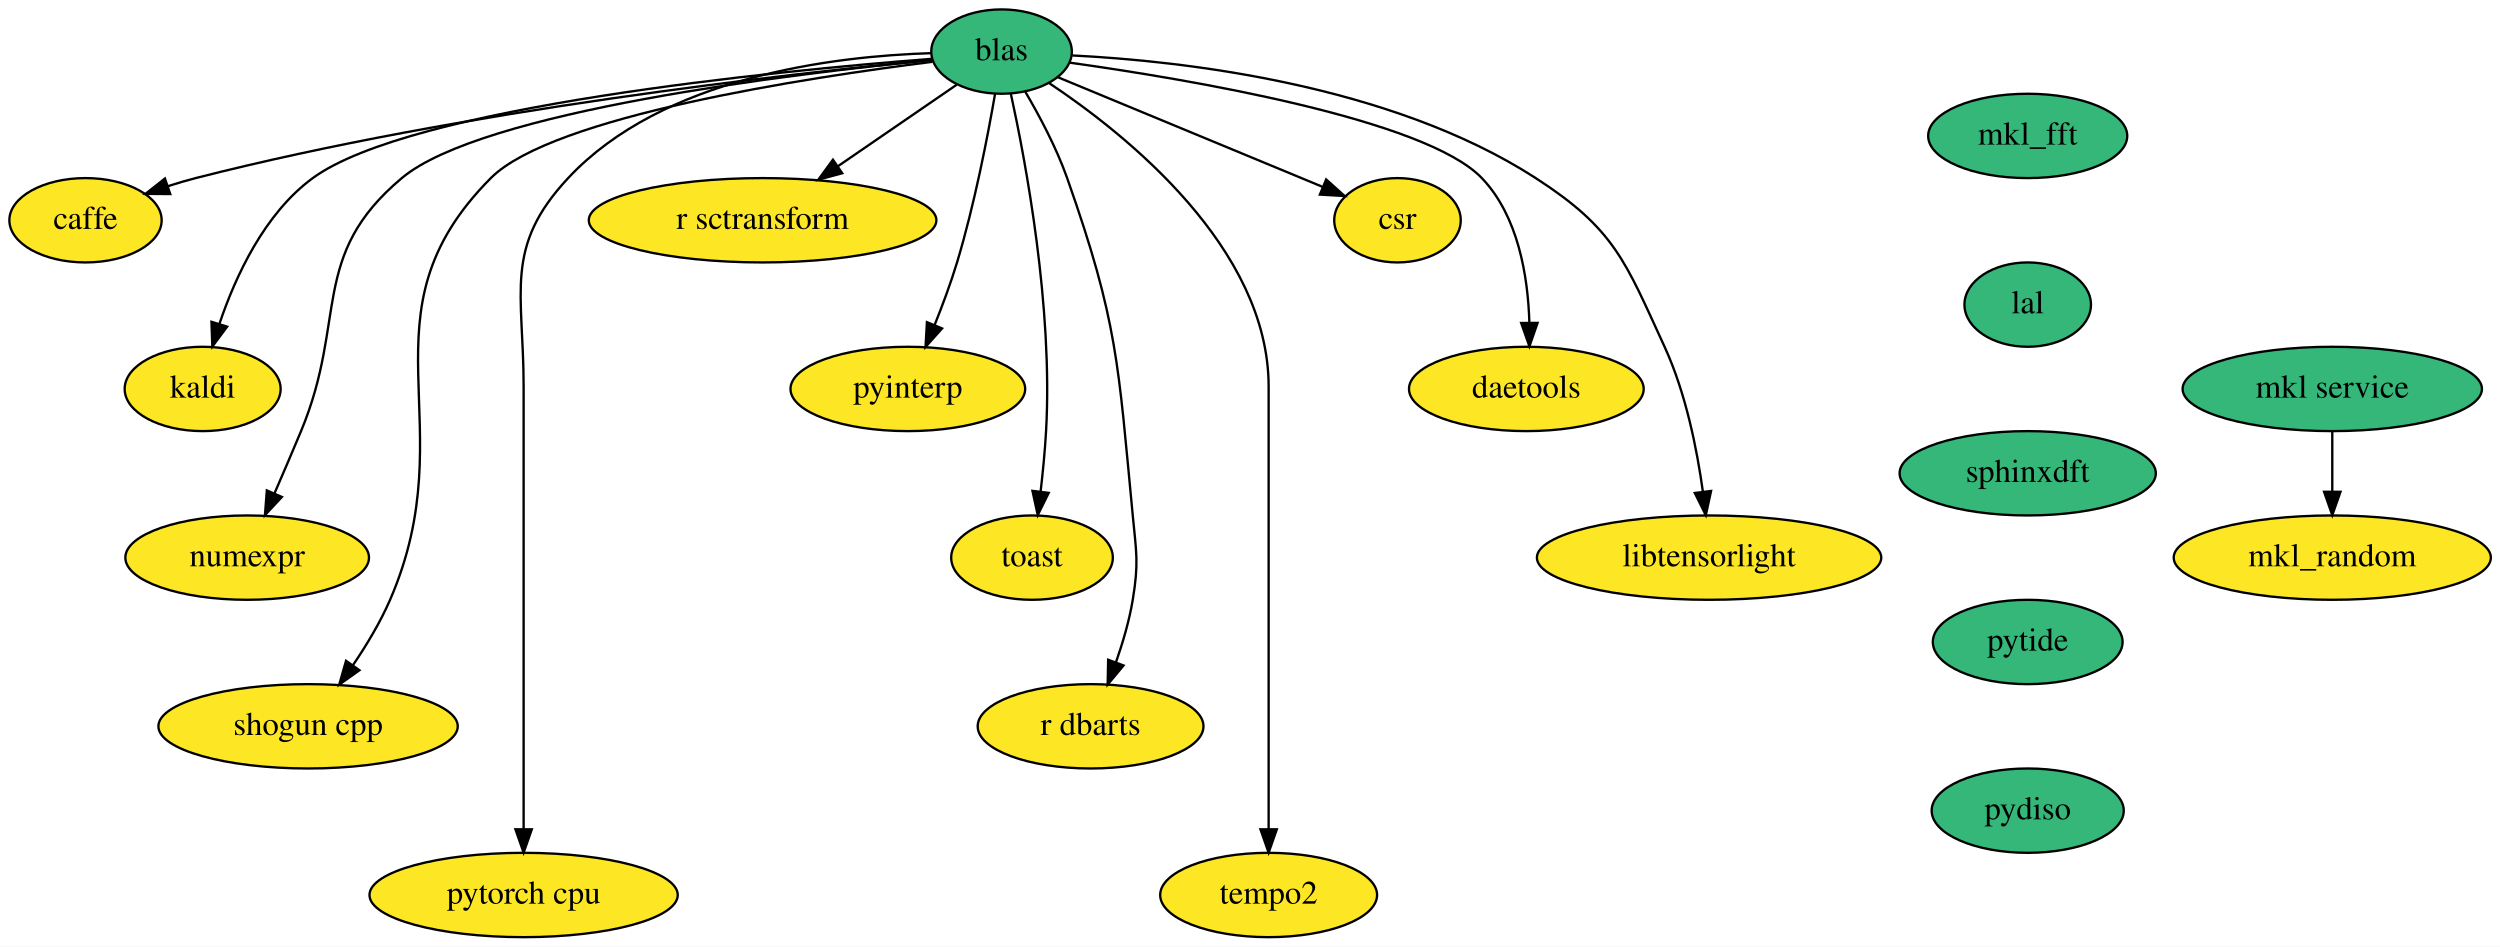
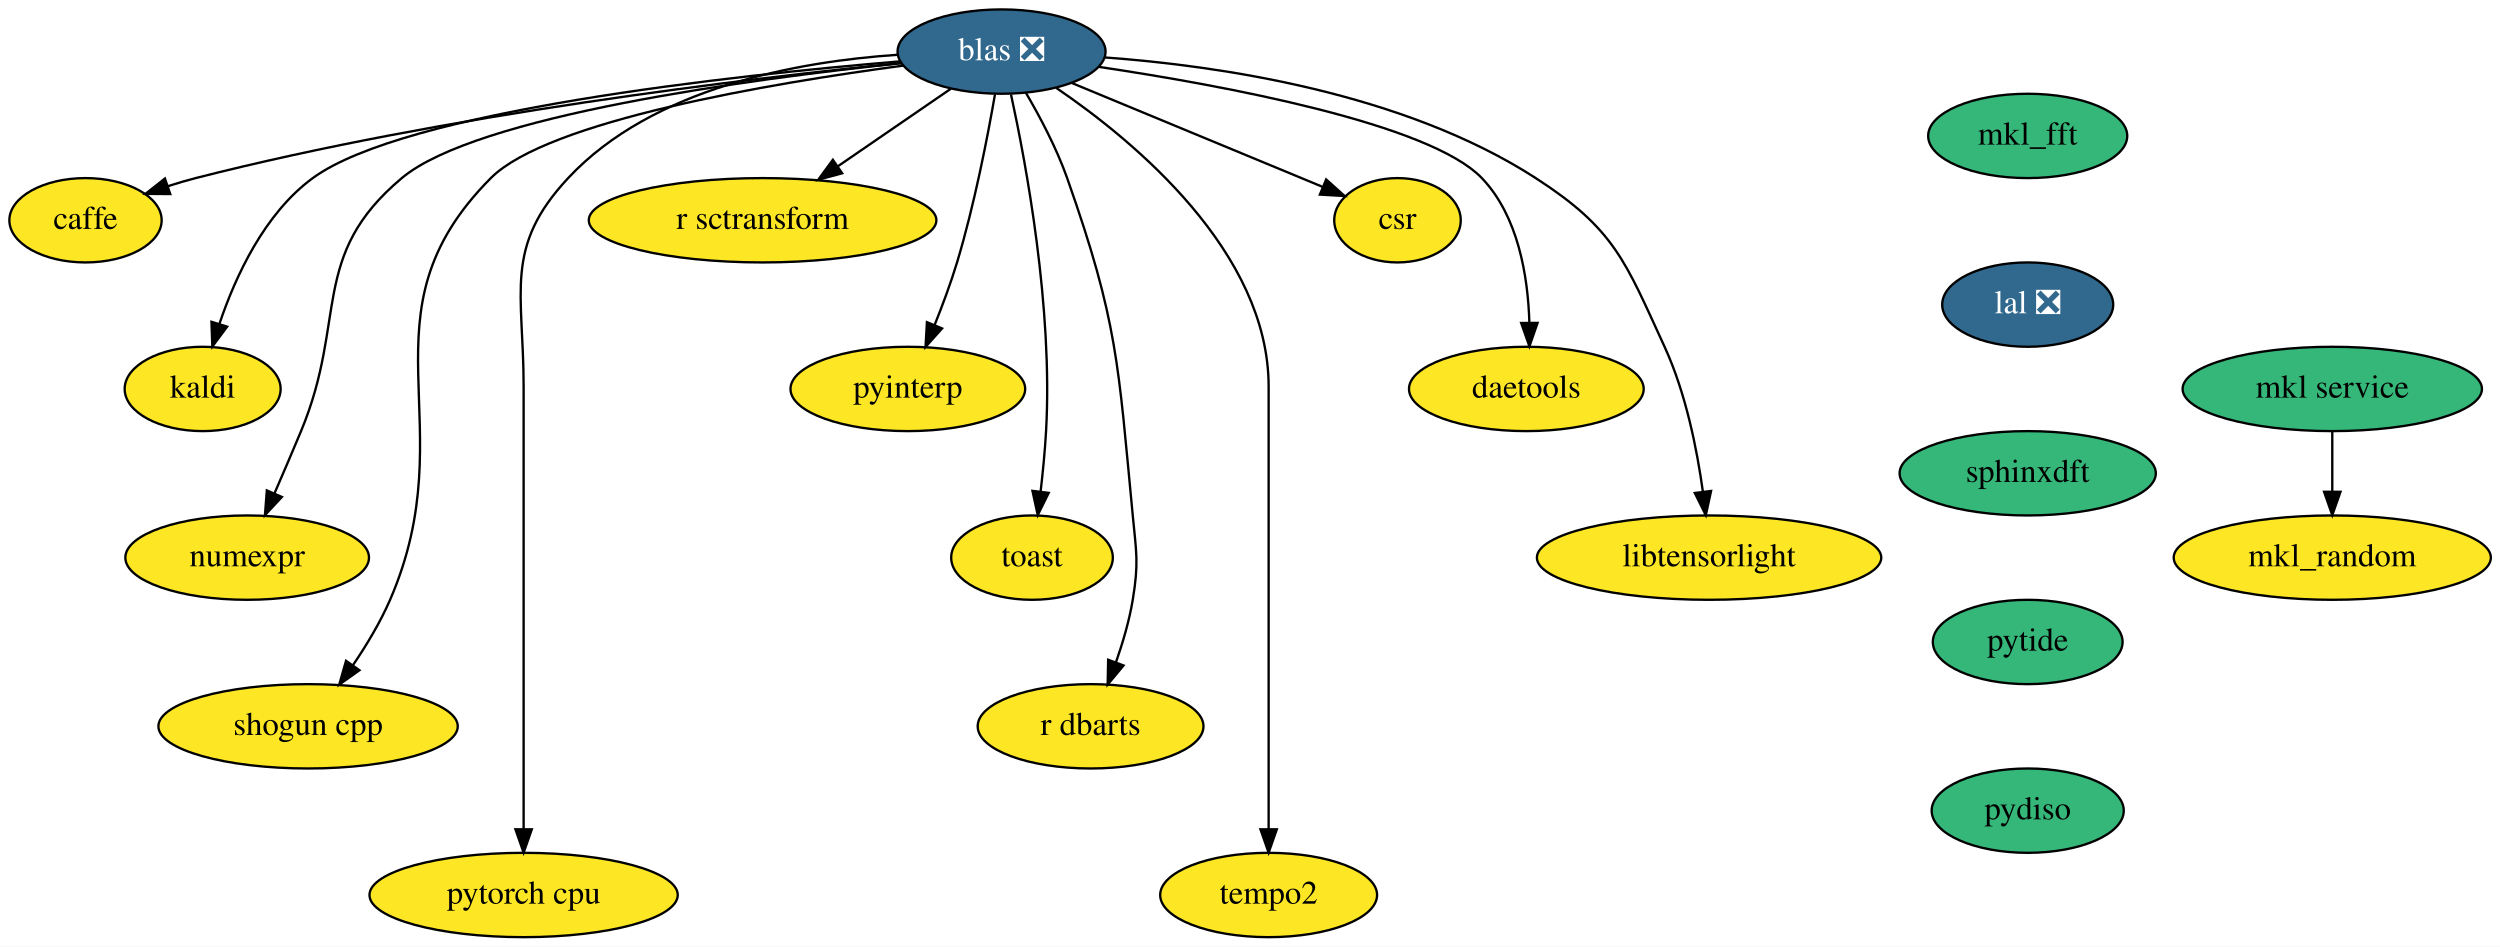
<svg xmlns="http://www.w3.org/2000/svg" xmlns:xlink="http://www.w3.org/1999/xlink" width="1067pt" height="404pt" viewBox="0.00 0.00 1067.09 404.00">
  <g id="graph0" class="graph" transform="scale(1 1) rotate(0) translate(4 400)">
    <polygon fill="white" stroke="transparent" points="-4,4 -4,-400 1063.09,-400 1063.09,4 -4,4" />
    <g id="node1" class="node">
      <g id="a_node1">
        <a xlink:href="https://github.com/conda-forge/caffe-feedstock" xlink:title="caffe">
          <ellipse fill="#fde725" stroke="black" cx="32.5" cy="-306" rx="32.5" ry="18" />
          <text text-anchor="middle" x="32.5" y="-302.3" font-family="Times,serif" font-size="14.00">caffe</text>
        </a>
      </g>
    </g>
    <g id="node2" class="node">
      <g id="a_node2">
        <a xlink:href="https://github.com/conda-forge/kaldi-feedstock" xlink:title="kaldi">
          <ellipse fill="#fde725" stroke="black" cx="82.5" cy="-234" rx="33.29" ry="18" />
          <text text-anchor="middle" x="82.5" y="-230.3" font-family="Times,serif" font-size="14.00">kaldi</text>
        </a>
      </g>
    </g>
    <g id="node3" class="node">
      <g id="a_node3">
        <a xlink:href="https://github.com/conda-forge/mkl_random-feedstock" xlink:title="mkl_random">
          <ellipse fill="#fde725" stroke="black" cx="991.5" cy="-162" rx="67.69" ry="18" />
          <text text-anchor="middle" x="991.5" y="-158.3" font-family="Times,serif" font-size="14.00">mkl_random</text>
        </a>
      </g>
    </g>
    <g id="node4" class="node">
      <g id="a_node4">
        <a xlink:href="https://github.com/conda-forge/numexpr-feedstock" xlink:title="numexpr">
          <ellipse fill="#fde725" stroke="black" cx="101.5" cy="-162" rx="52" ry="18" />
          <text text-anchor="middle" x="101.5" y="-158.3" font-family="Times,serif" font-size="14.00">numexpr</text>
        </a>
      </g>
    </g>
    <g id="node5" class="node">
      <g id="a_node5">
        <a xlink:href="https://github.com/conda-forge/shogun-cpp-feedstock" xlink:title="shogun cpp">
          <ellipse fill="#fde725" stroke="black" cx="127.5" cy="-90" rx="63.89" ry="18" />
          <text text-anchor="middle" x="127.5" y="-86.3" font-family="Times,serif" font-size="14.00">shogun cpp</text>
        </a>
      </g>
    </g>
    <g id="node6" class="node">
      <g id="a_node6">
        <a xlink:href="https://github.com/conda-forge/mkl_fft-feedstock" xlink:title="mkl_fft">
          <ellipse fill="#35b779" stroke="black" cx="861.5" cy="-342" rx="42.49" ry="18" />
          <text text-anchor="middle" x="861.5" y="-338.3" font-family="Times,serif" font-size="14.00">mkl_fft</text>
        </a>
      </g>
    </g>
    <g id="node7" class="node">
      <g id="a_node7">
-         <a xlink:href="https://github.com/conda-forge/lal-feedstock" xlink:title="lal">
-           <ellipse fill="#35b779" stroke="black" cx="861.5" cy="-270" rx="27" ry="18" />
-           <text text-anchor="middle" x="861.5" y="-266.3" font-family="Times,serif" font-size="14.00">lal</text>
+         <a xlink:href="https://github.com/conda-forge/lal-feedstock/pull/72" xlink:title="lal ❎">
+           <ellipse fill="#31688e" stroke="black" cx="861.5" cy="-270" rx="36.5" ry="18" />
+           <text text-anchor="middle" x="861.5" y="-266.3" font-family="Times,serif" font-size="14.00" fill="white">lal ❎</text>
        </a>
      </g>
    </g>
    <g id="node18" class="node">
      <g id="a_node18">
        <a xlink:href="https://github.com/conda-forge/sphinxdft-feedstock" xlink:title="sphinxdft">
          <ellipse fill="#35b779" stroke="black" cx="861.5" cy="-198" rx="54.69" ry="18" />
          <text text-anchor="middle" x="861.5" y="-194.3" font-family="Times,serif" font-size="14.00">sphinxdft</text>
        </a>
      </g>
    </g>
    <g id="node8" class="node">
      <g id="a_node8">
-         <a xlink:href="https://github.com/conda-forge/blas-feedstock" xlink:title="blas">
-           <ellipse fill="#35b779" stroke="black" cx="423.5" cy="-378" rx="30" ry="18" />
-           <text text-anchor="middle" x="423.5" y="-374.3" font-family="Times,serif" font-size="14.00">blas</text>
+         <a xlink:href="https://github.com/conda-forge/blas-feedstock/pull/83" xlink:title="blas ❎">
+           <ellipse fill="#31688e" stroke="black" cx="423.5" cy="-378" rx="44.39" ry="18" />
+           <text text-anchor="middle" x="423.5" y="-374.3" font-family="Times,serif" font-size="14.00" fill="white">blas ❎</text>
        </a>
      </g>
    </g>
    <g id="edge2" class="edge">
-       <path fill="none" stroke="black" d="M393.66,-374.37C333.5,-368.64 193.67,-353.15 79.5,-324 75.64,-323.01 71.65,-321.83 67.7,-320.56" />
+       <path fill="none" stroke="black" d="M380.87,-373.12C315.33,-366.56 186.21,-351.24 79.5,-324 75.64,-323.01 71.65,-321.83 67.7,-320.56" />
      <polygon fill="black" stroke="black" points="68.67,-317.19 58.08,-317.27 66.4,-323.82 68.67,-317.19" />
    </g>
    <g id="edge3" class="edge">
-       <path fill="none" stroke="black" d="M393.46,-374.9C327.26,-369.75 171.36,-354.62 129.5,-324 108.87,-308.91 96.47,-282 89.63,-261.71" />
+       <path fill="none" stroke="black" d="M380.33,-373.84C308.59,-367.84 168.79,-352.75 129.5,-324 108.87,-308.91 96.47,-282 89.63,-261.71" />
      <polygon fill="black" stroke="black" points="92.95,-260.59 86.63,-252.08 86.26,-262.67 92.95,-260.59" />
    </g>
    <g id="edge4" class="edge">
-       <path fill="none" stroke="black" d="M393.98,-374.39C334.21,-368.55 201.66,-352.66 167.5,-324 127.92,-290.8 144.34,-263.7 124.5,-216 120.9,-207.35 116.86,-197.95 113.19,-189.5" />
+       <path fill="none" stroke="black" d="M380.95,-373.07C316.78,-366.35 199.36,-350.73 167.5,-324 127.92,-290.8 144.34,-263.7 124.5,-216 120.9,-207.35 116.86,-197.95 113.19,-189.5" />
      <polygon fill="black" stroke="black" points="116.3,-187.89 109.09,-180.13 109.89,-190.69 116.3,-187.89" />
    </g>
    <g id="edge5" class="edge">
-       <path fill="none" stroke="black" d="M393.97,-373.63C340.75,-366.97 231.82,-350.42 205.5,-324 147.46,-265.72 195.22,-219.46 162.5,-144 158.33,-134.39 152.44,-124.61 146.67,-116.12" />
+       <path fill="none" stroke="black" d="M381.46,-372.01C325.26,-364.5 229.89,-348.49 205.5,-324 147.46,-265.72 195.22,-219.46 162.5,-144 158.33,-134.39 152.44,-124.61 146.67,-116.12" />
      <polygon fill="black" stroke="black" points="149.42,-113.94 140.79,-107.79 143.7,-117.97 149.42,-113.94" />
    </g>
    <g id="node9" class="node">
      <g id="a_node9">
        <a xlink:href="https://github.com/conda-forge/pytorch-cpu-feedstock" xlink:title="pytorch cpu">
          <ellipse fill="#fde725" stroke="black" cx="219.5" cy="-18" rx="65.79" ry="18" />
          <text text-anchor="middle" x="219.5" y="-14.3" font-family="Times,serif" font-size="14.00">pytorch cpu</text>
        </a>
      </g>
    </g>
    <g id="edge6" class="edge">
-       <path fill="none" stroke="black" d="M393.4,-377.33C352.26,-376.06 278.97,-367.35 238.5,-324 210.9,-294.43 219.5,-275.45 219.5,-235 219.5,-235 219.5,-235 219.5,-161 219.5,-121 219.5,-74.65 219.5,-46.08" />
+       <path fill="none" stroke="black" d="M379.16,-376.64C336.94,-373.8 274.64,-362.71 238.5,-324 210.9,-294.43 219.5,-275.45 219.5,-235 219.5,-235 219.5,-235 219.5,-161 219.5,-121 219.5,-74.65 219.5,-46.08" />
      <polygon fill="black" stroke="black" points="223,-46.05 219.5,-36.05 216,-46.05 223,-46.05" />
    </g>
    <g id="node10" class="node">
      <g id="a_node10">
        <a xlink:href="https://github.com/conda-forge/r-sctransform-feedstock" xlink:title="r sctransform">
          <ellipse fill="#fde725" stroke="black" cx="321.5" cy="-306" rx="74.19" ry="18" />
          <text text-anchor="middle" x="321.5" y="-302.3" font-family="Times,serif" font-size="14.00">r sctransform</text>
        </a>
      </g>
    </g>
    <g id="edge7" class="edge">
-       <path fill="none" stroke="black" d="M404.31,-363.83C390.06,-354.05 370.29,-340.49 353.64,-329.06" />
-       <polygon fill="black" stroke="black" points="355.49,-326.08 345.27,-323.31 351.53,-331.86 355.49,-326.08" />
+       <path fill="none" stroke="black" d="M401.87,-362.15C387.86,-352.54 369.36,-339.84 353.64,-329.05" />
+       <polygon fill="black" stroke="black" points="355.46,-326.06 345.24,-323.29 351.5,-331.83 355.46,-326.06" />
    </g>
    <g id="node11" class="node">
      <g id="a_node11">
        <a xlink:href="https://github.com/conda-forge/pyinterp-feedstock" xlink:title="pyinterp">
          <ellipse fill="#fde725" stroke="black" cx="383.5" cy="-234" rx="50.09" ry="18" />
          <text text-anchor="middle" x="383.5" y="-230.3" font-family="Times,serif" font-size="14.00">pyinterp</text>
        </a>
      </g>
    </g>
    <g id="edge8" class="edge">
-       <path fill="none" stroke="black" d="M420.75,-360.06C417.62,-341.99 411.96,-312.65 404.5,-288 401.82,-279.15 398.3,-269.7 394.91,-261.26" />
+       <path fill="none" stroke="black" d="M420.69,-359.72C417.55,-341.63 411.91,-312.5 404.5,-288 401.82,-279.15 398.3,-269.7 394.91,-261.26" />
      <polygon fill="black" stroke="black" points="398.1,-259.83 391.05,-251.93 391.64,-262.51 398.1,-259.83" />
    </g>
    <g id="node12" class="node">
      <g id="a_node12">
        <a xlink:href="https://github.com/conda-forge/toast-feedstock" xlink:title="toast">
          <ellipse fill="#fde725" stroke="black" cx="436.5" cy="-162" rx="34.5" ry="18" />
          <text text-anchor="middle" x="436.5" y="-158.3" font-family="Times,serif" font-size="14.00">toast</text>
        </a>
      </g>
    </g>
    <g id="edge9" class="edge">
-       <path fill="none" stroke="black" d="M427.44,-360.14C433.84,-330.89 445.48,-268.83 442.5,-216 442.02,-207.55 441.12,-198.38 440.16,-190.07" />
+       <path fill="none" stroke="black" d="M427.54,-359.67C433.96,-330.23 445.46,-268.55 442.5,-216 442.02,-207.55 441.12,-198.38 440.16,-190.07" />
      <polygon fill="black" stroke="black" points="443.63,-189.64 438.94,-180.14 436.69,-190.5 443.63,-189.64" />
    </g>
    <g id="node13" class="node">
      <g id="a_node13">
        <a xlink:href="https://github.com/conda-forge/r-dbarts-feedstock" xlink:title="r dbarts">
          <ellipse fill="#fde725" stroke="black" cx="461.5" cy="-90" rx="48.19" ry="18" />
          <text text-anchor="middle" x="461.5" y="-86.3" font-family="Times,serif" font-size="14.00">r dbarts</text>
        </a>
      </g>
    </g>
    <g id="edge10" class="edge">
-       <path fill="none" stroke="black" d="M433.63,-360.86C439.63,-350.64 446.93,-336.95 451.5,-324 473.18,-262.51 473.25,-244.9 479.5,-180 481.03,-164.07 482.11,-159.79 479.5,-144 478.04,-135.14 475.28,-125.77 472.36,-117.41" />
+       <path fill="none" stroke="black" d="M433.9,-360.39C439.85,-350.23 447,-336.76 451.5,-324 473.18,-262.51 473.25,-244.9 479.5,-180 481.03,-164.07 482.11,-159.79 479.5,-144 478.04,-135.14 475.28,-125.77 472.36,-117.41" />
      <polygon fill="black" stroke="black" points="475.56,-115.97 468.79,-107.82 469,-118.41 475.56,-115.97" />
    </g>
    <g id="node14" class="node">
      <g id="a_node14">
        <a xlink:href="https://github.com/conda-forge/tempo2-feedstock" xlink:title="tempo2">
          <ellipse fill="#fde725" stroke="black" cx="537.5" cy="-18" rx="46.29" ry="18" />
          <text text-anchor="middle" x="537.5" y="-14.3" font-family="Times,serif" font-size="14.00">tempo2</text>
        </a>
      </g>
    </g>
    <g id="edge11" class="edge">
-       <path fill="none" stroke="black" d="M443.88,-364.5C476.67,-342.64 537.5,-294.12 537.5,-235 537.5,-235 537.5,-235 537.5,-161 537.5,-121 537.5,-74.65 537.5,-46.08" />
+       <path fill="none" stroke="black" d="M446.84,-362.5C480.2,-339.77 537.5,-292.38 537.5,-235 537.5,-235 537.5,-235 537.5,-161 537.5,-121 537.5,-74.65 537.5,-46.08" />
      <polygon fill="black" stroke="black" points="541,-46.05 537.5,-36.05 534,-46.05 541,-46.05" />
    </g>
    <g id="node15" class="node">
      <g id="a_node15">
        <a xlink:href="https://github.com/conda-forge/csr-feedstock" xlink:title="csr">
          <ellipse fill="#fde725" stroke="black" cx="592.5" cy="-306" rx="27" ry="18" />
          <text text-anchor="middle" x="592.5" y="-302.3" font-family="Times,serif" font-size="14.00">csr</text>
        </a>
      </g>
    </g>
    <g id="edge12" class="edge">
-       <path fill="none" stroke="black" d="M447.56,-367.04C473.29,-356.39 515.28,-339.01 551.5,-324 554.4,-322.8 557.41,-321.55 560.42,-320.3" />
+       <path fill="none" stroke="black" d="M453.5,-364.58C479.44,-353.84 517.95,-337.9 551.5,-324 554.4,-322.8 557.41,-321.55 560.42,-320.3" />
      <polygon fill="black" stroke="black" points="562.05,-323.42 569.94,-316.35 559.37,-316.95 562.05,-323.42" />
    </g>
    <g id="node16" class="node">
      <g id="a_node16">
        <a xlink:href="https://github.com/conda-forge/daetools-feedstock" xlink:title="daetools">
          <ellipse fill="#fde725" stroke="black" cx="647.5" cy="-234" rx="50.09" ry="18" />
          <text text-anchor="middle" x="647.5" y="-230.3" font-family="Times,serif" font-size="14.00">daetools</text>
        </a>
      </g>
    </g>
    <g id="edge13" class="edge">
-       <path fill="none" stroke="black" d="M452.53,-373.28C503.12,-366.2 604.34,-349.22 628.5,-324 644.09,-307.73 648.2,-281.98 648.79,-262.35" />
+       <path fill="none" stroke="black" d="M464.94,-371.48C518.12,-363.56 606.18,-347.29 628.5,-324 644.09,-307.73 648.2,-281.98 648.79,-262.35" />
      <polygon fill="black" stroke="black" points="652.29,-262.18 648.81,-252.17 645.29,-262.17 652.29,-262.18" />
    </g>
    <g id="node17" class="node">
      <g id="a_node17">
        <a xlink:href="https://github.com/conda-forge/libtensorlight-feedstock" xlink:title="libtensorlight">
          <ellipse fill="#fde725" stroke="black" cx="725.5" cy="-162" rx="73.5" ry="18" />
          <text text-anchor="middle" x="725.5" y="-158.3" font-family="Times,serif" font-size="14.00">libtensorlight</text>
        </a>
      </g>
    </g>
    <g id="edge14" class="edge">
-       <path fill="none" stroke="black" d="M453.68,-376.35C499.85,-374.04 589.2,-364.24 651.5,-324 685.33,-302.15 689.66,-288.58 706.5,-252 715.56,-232.32 720.36,-208.2 722.87,-190.03" />
+       <path fill="none" stroke="black" d="M467.65,-375.49C516.26,-371.95 595,-360.49 651.5,-324 685.33,-302.15 689.66,-288.58 706.5,-252 715.56,-232.32 720.36,-208.2 722.87,-190.03" />
      <polygon fill="black" stroke="black" points="726.35,-190.46 724.1,-180.1 719.4,-189.6 726.35,-190.46" />
    </g>
    <g id="node20" class="node">
      <g id="a_node20">
        <a xlink:href="https://github.com/conda-forge/pytide-feedstock" xlink:title="pytide">
          <ellipse fill="#35b779" stroke="black" cx="861.5" cy="-126" rx="40.5" ry="18" />
          <text text-anchor="middle" x="861.5" y="-122.3" font-family="Times,serif" font-size="14.00">pytide</text>
        </a>
      </g>
    </g>
    <g id="node19" class="node">
      <g id="a_node19">
        <a xlink:href="https://github.com/conda-forge/mkl-service-feedstock" xlink:title="mkl service">
          <ellipse fill="#35b779" stroke="black" cx="991.5" cy="-234" rx="63.89" ry="18" />
          <text text-anchor="middle" x="991.5" y="-230.3" font-family="Times,serif" font-size="14.00">mkl service</text>
        </a>
      </g>
    </g>
    <g id="edge16" class="edge">
      <path fill="none" stroke="black" d="M991.5,-215.7C991.5,-207.98 991.5,-198.71 991.5,-190.11" />
      <polygon fill="black" stroke="black" points="995,-190.1 991.5,-180.1 988,-190.1 995,-190.1" />
    </g>
    <g id="node21" class="node">
      <g id="a_node21">
        <a xlink:href="https://github.com/conda-forge/pydiso-feedstock" xlink:title="pydiso">
          <ellipse fill="#35b779" stroke="black" cx="861.5" cy="-54" rx="41" ry="18" />
          <text text-anchor="middle" x="861.5" y="-50.3" font-family="Times,serif" font-size="14.00">pydiso</text>
        </a>
      </g>
    </g>
  </g>
</svg>
